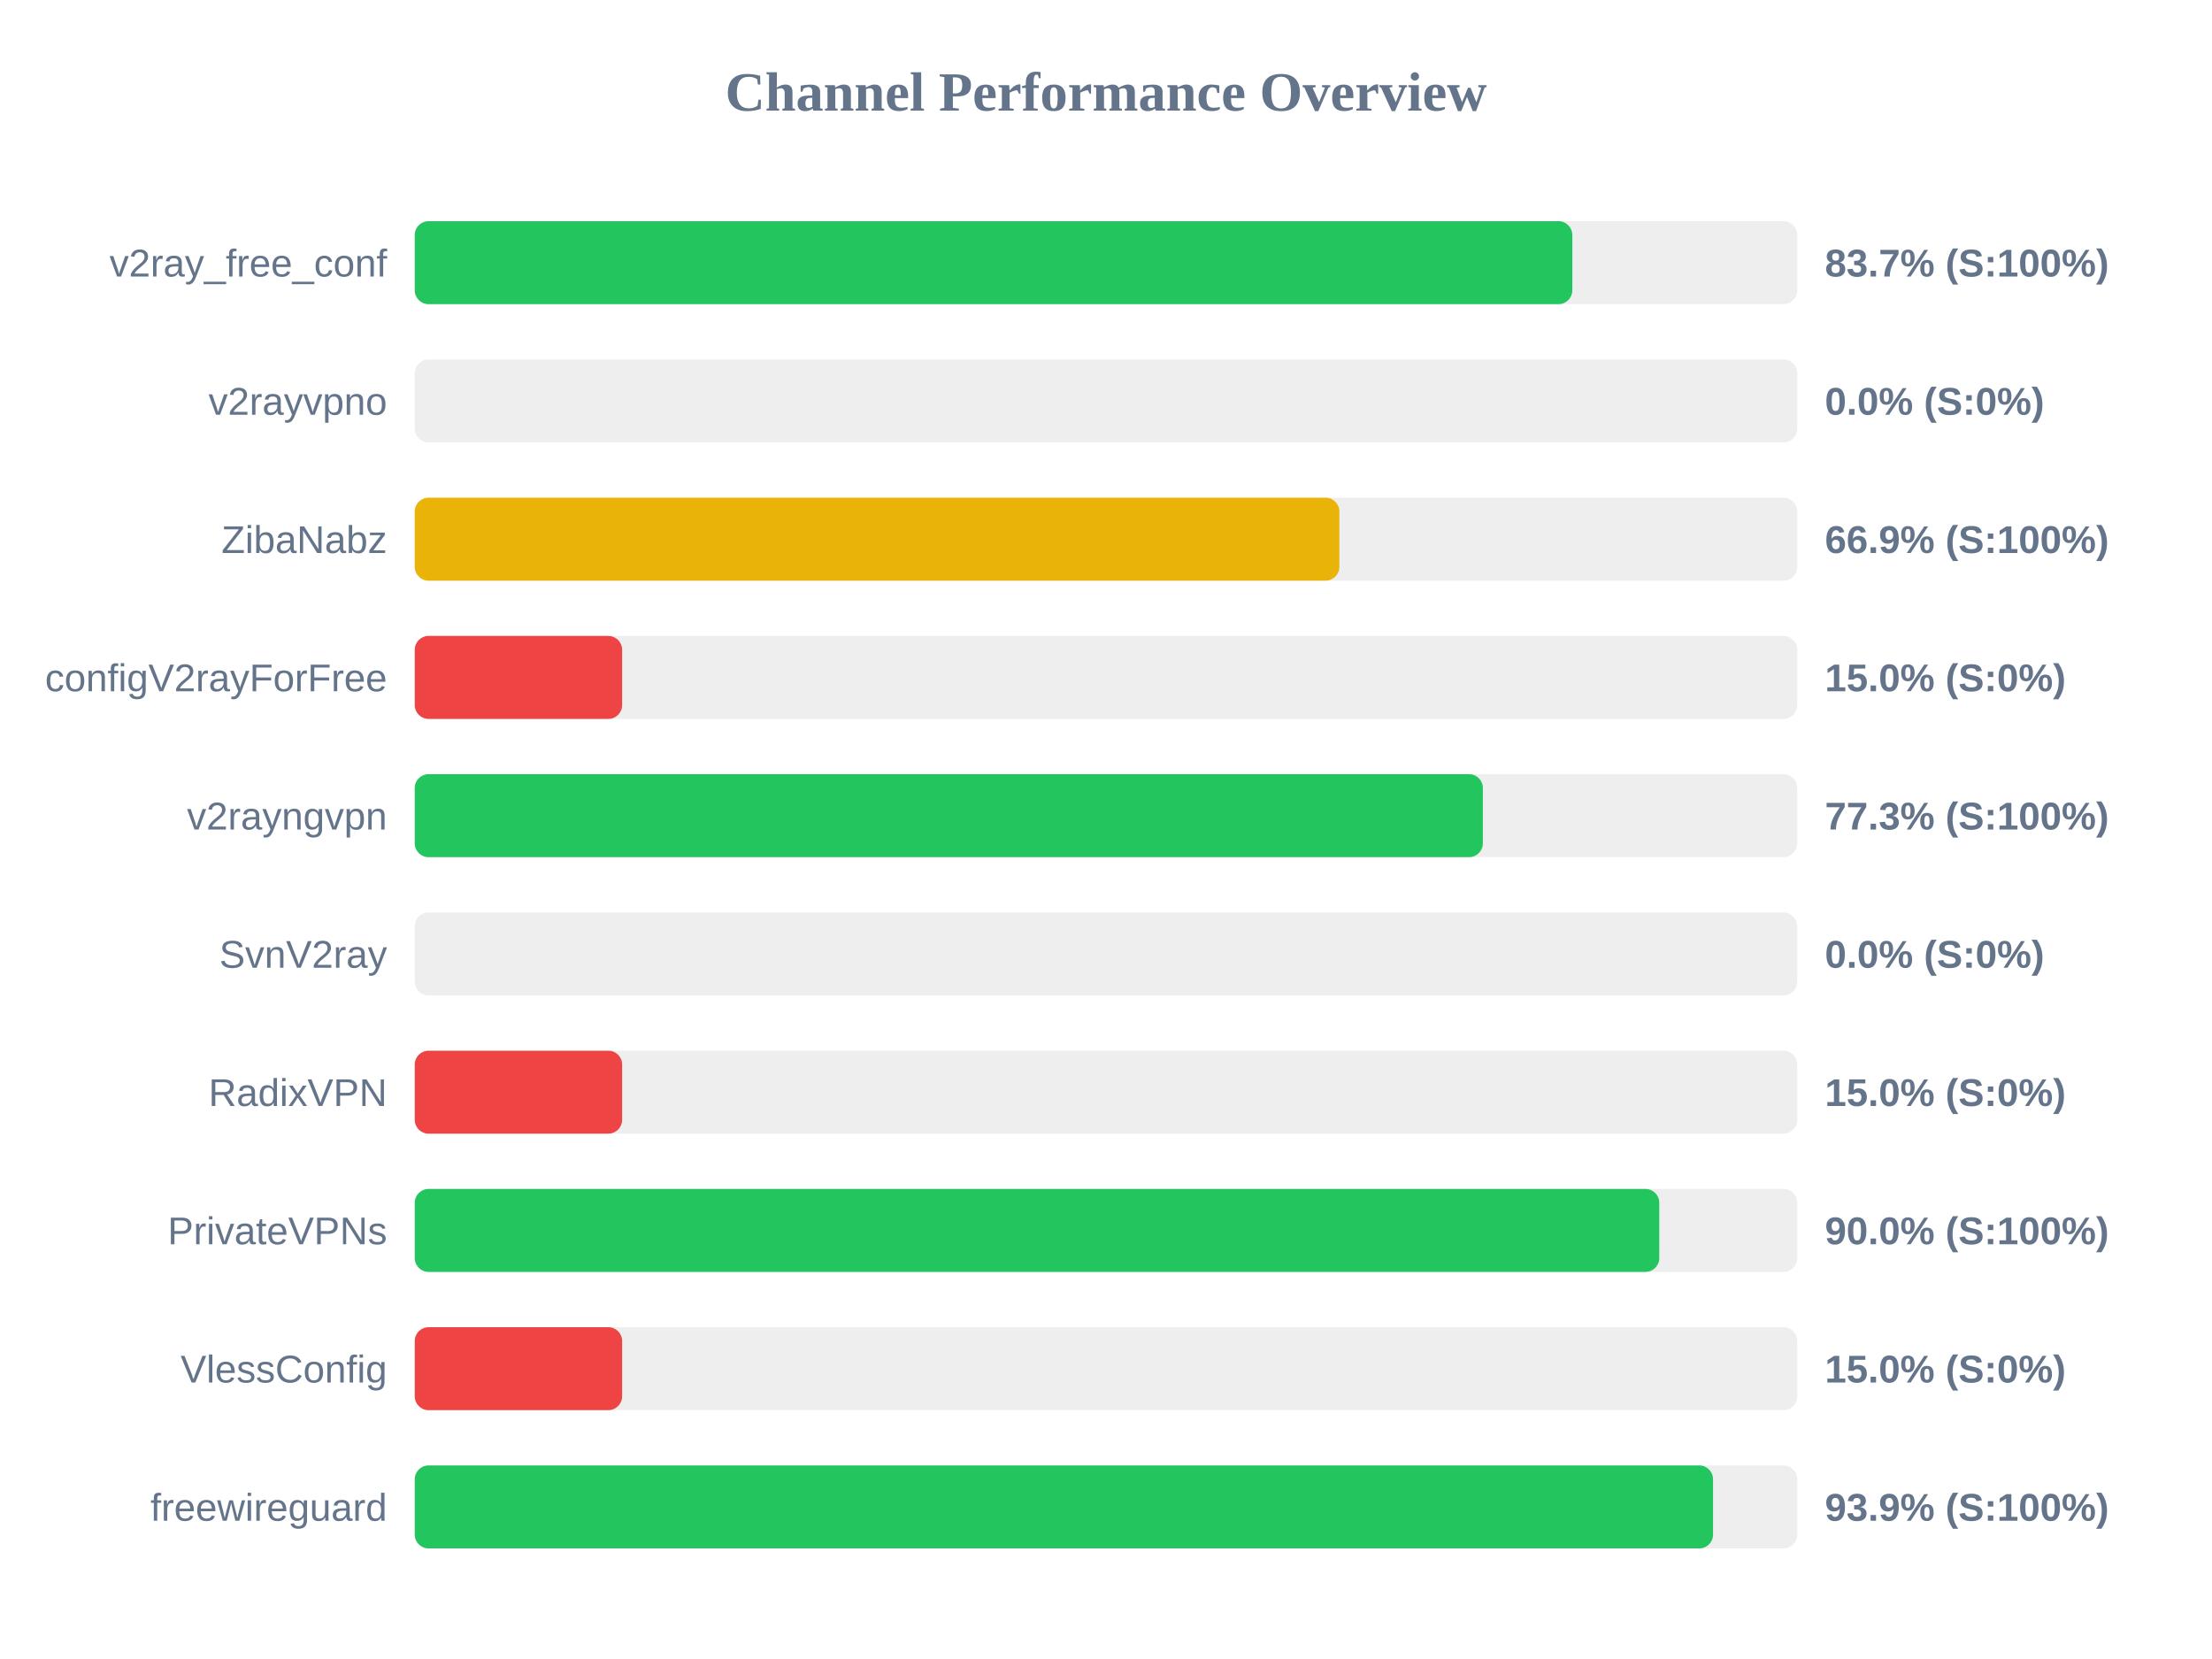
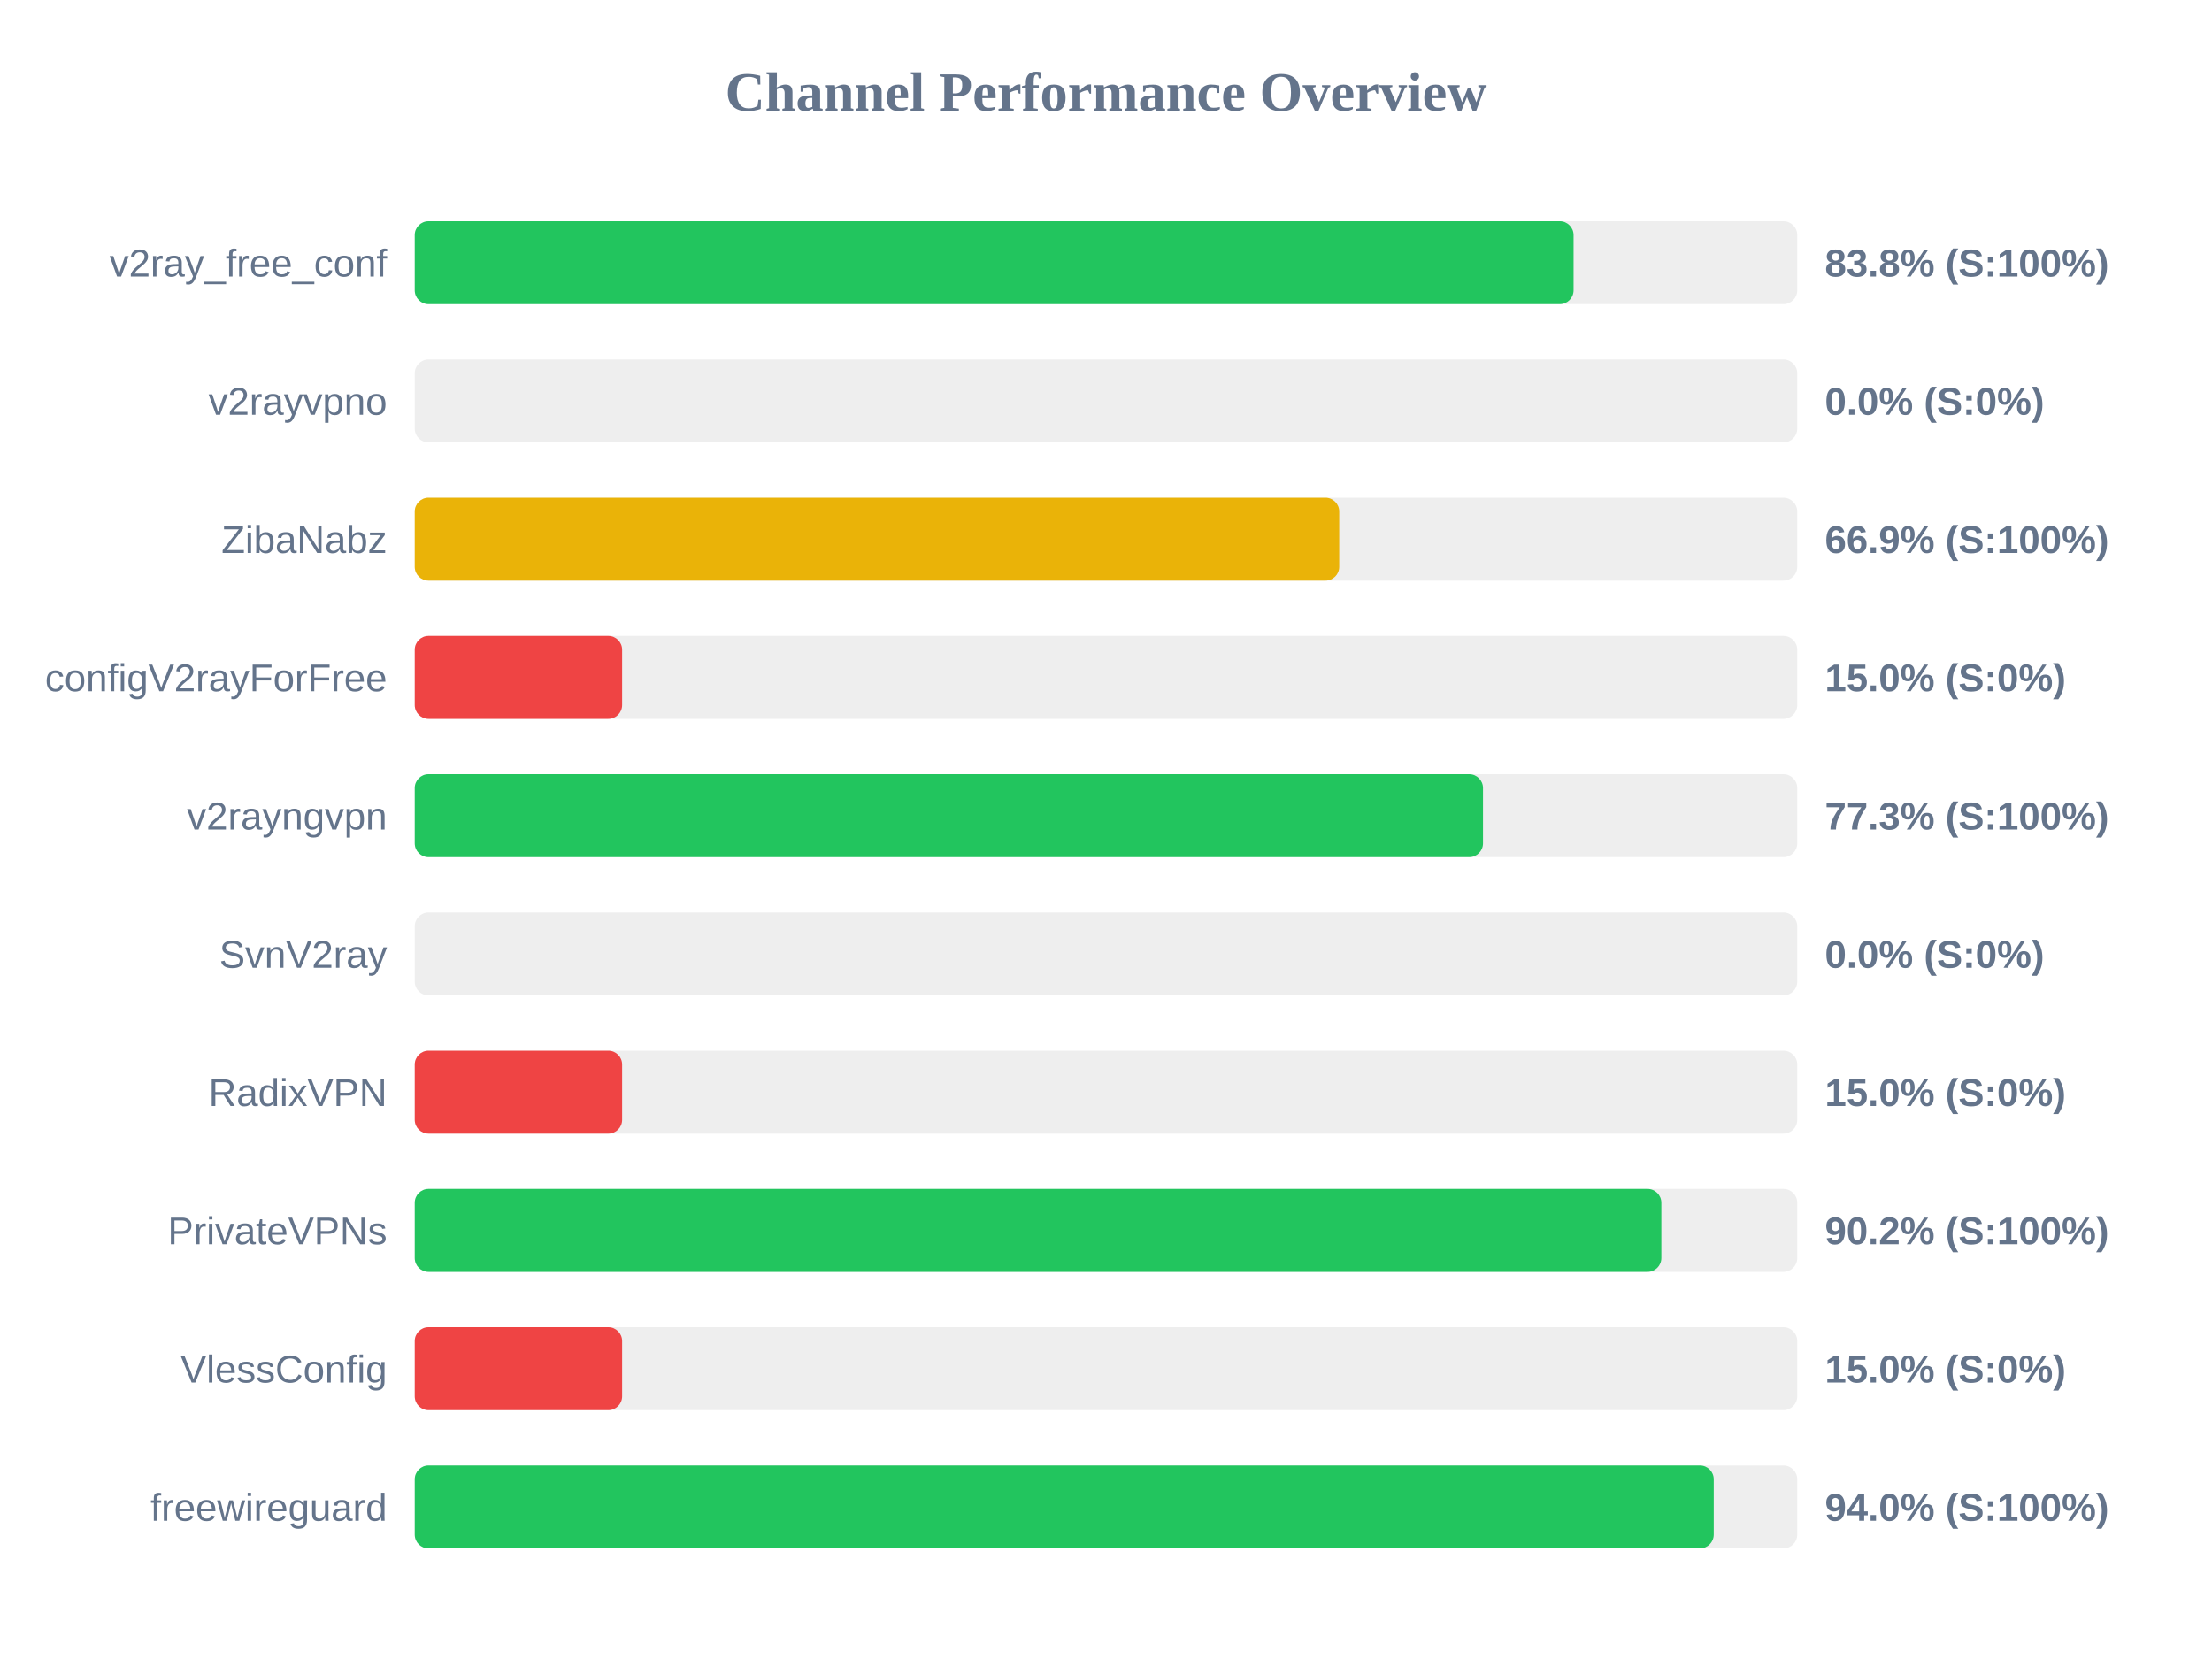
<svg xmlns="http://www.w3.org/2000/svg" width="800" height="600" version="1.1">
  <style>
        .row { font: 14px Arial; fill: #64748b; }
        .score { font: bold 14px Arial; fill: #64748b; }
    </style>
  <text x="400" y="40" text-anchor="middle" font-size="20px" font-weight="bold" fill="#64748b">Channel Performance Overview</text>
  <rect x="150" y="80" width="500" height="30" fill="#eee" rx="5" />
-   <rect x="150" y="80" width="418.65" height="30" fill="#22c55e" rx="5" />
+   <rect x="150" y="80" width="419.1" height="30" fill="#22c55e" rx="5" />
  <text x="140" y="100" text-anchor="end" class="row">v2ray_free_conf</text>
-   <text x="660" y="100" text-anchor="start" class="score">83.7% (S:100%)</text>
+   <text x="660" y="100" text-anchor="start" class="score">83.8% (S:100%)</text>
  <rect x="150" y="130" width="500" height="30" fill="#eee" rx="5" />
  <rect x="150" y="130" width="0.0" height="30" fill="#ef4444" rx="5" />
  <text x="140" y="150" text-anchor="end" class="row">v2rayvpno</text>
  <text x="660" y="150" text-anchor="start" class="score">0.0% (S:0%)</text>
  <rect x="150" y="180" width="500" height="30" fill="#eee" rx="5" />
-   <rect x="150" y="180" width="334.4" height="30" fill="#eab308" rx="5" />
+   <rect x="150" y="180" width="334.35" height="30" fill="#eab308" rx="5" />
  <text x="140" y="200" text-anchor="end" class="row">ZibaNabz</text>
  <text x="660" y="200" text-anchor="start" class="score">66.9% (S:100%)</text>
  <rect x="150" y="230" width="500" height="30" fill="#eee" rx="5" />
  <rect x="150" y="230" width="75.0" height="30" fill="#ef4444" rx="5" />
  <text x="140" y="250" text-anchor="end" class="row">configV2rayForFree</text>
  <text x="660" y="250" text-anchor="start" class="score">15.0% (S:0%)</text>
  <rect x="150" y="280" width="500" height="30" fill="#eee" rx="5" />
-   <rect x="150" y="280" width="386.3" height="30" fill="#22c55e" rx="5" />
+   <rect x="150" y="280" width="386.35" height="30" fill="#22c55e" rx="5" />
  <text x="140" y="300" text-anchor="end" class="row">v2rayngvpn</text>
  <text x="660" y="300" text-anchor="start" class="score">77.3% (S:100%)</text>
  <rect x="150" y="330" width="500" height="30" fill="#eee" rx="5" />
  <rect x="150" y="330" width="0.0" height="30" fill="#ef4444" rx="5" />
  <text x="140" y="350" text-anchor="end" class="row">SvnV2ray</text>
  <text x="660" y="350" text-anchor="start" class="score">0.0% (S:0%)</text>
  <rect x="150" y="380" width="500" height="30" fill="#eee" rx="5" />
  <rect x="150" y="380" width="75.0" height="30" fill="#ef4444" rx="5" />
  <text x="140" y="400" text-anchor="end" class="row">RadixVPN</text>
  <text x="660" y="400" text-anchor="start" class="score">15.0% (S:0%)</text>
  <rect x="150" y="430" width="500" height="30" fill="#eee" rx="5" />
-   <rect x="150" y="430" width="450.1" height="30" fill="#22c55e" rx="5" />
+   <rect x="150" y="430" width="450.85" height="30" fill="#22c55e" rx="5" />
  <text x="140" y="450" text-anchor="end" class="row">PrivateVPNs</text>
-   <text x="660" y="450" text-anchor="start" class="score">90.0% (S:100%)</text>
+   <text x="660" y="450" text-anchor="start" class="score">90.2% (S:100%)</text>
  <rect x="150" y="480" width="500" height="30" fill="#eee" rx="5" />
  <rect x="150" y="480" width="75.0" height="30" fill="#ef4444" rx="5" />
  <text x="140" y="500" text-anchor="end" class="row">VlessConfig</text>
  <text x="660" y="500" text-anchor="start" class="score">15.0% (S:0%)</text>
  <rect x="150" y="530" width="500" height="30" fill="#eee" rx="5" />
-   <rect x="150" y="530" width="469.55" height="30" fill="#22c55e" rx="5" />
+   <rect x="150" y="530" width="469.8" height="30" fill="#22c55e" rx="5" />
  <text x="140" y="550" text-anchor="end" class="row">freewireguard</text>
-   <text x="660" y="550" text-anchor="start" class="score">93.9% (S:100%)</text>
+   <text x="660" y="550" text-anchor="start" class="score">94.0% (S:100%)</text>
</svg>
